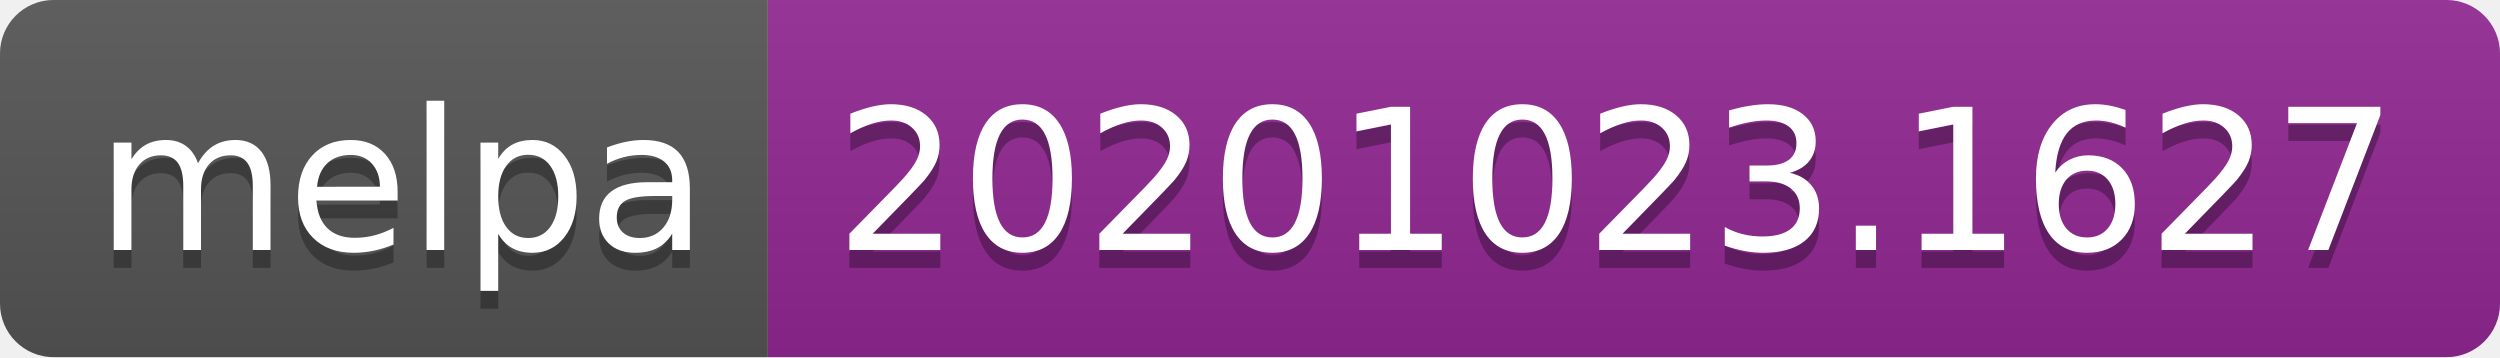
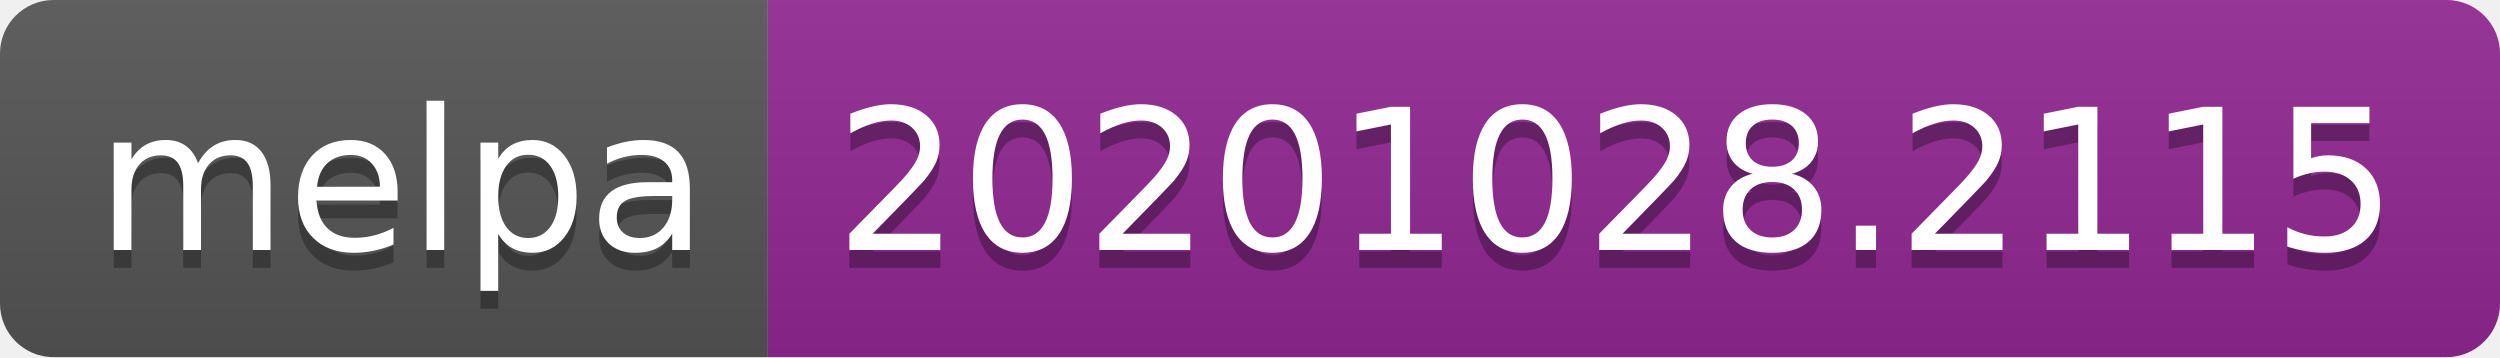
- <svg xmlns="http://www.w3.org/2000/svg" width="140" height="20" role="img" aria-label="melpa: 20201023.1627">
+ <svg xmlns="http://www.w3.org/2000/svg" width="140" height="20" role="img" aria-label="melpa: 20201028.2115">
  <linearGradient id="s" x2="0" y2="100%">
    <stop offset="0" stop-color="#bbb" stop-opacity=".1" />
    <stop offset="1" stop-opacity=".1" />
  </linearGradient>
  <clipPath id="r">
    <rect width="140" height="20" rx="3" fill="#fff" />
  </clipPath>
  <g clip-path="url(#r)">
    <rect width="43" height="20" fill="#555" />
    <rect x="43" width="97" height="20" fill="#922793" />
    <rect width="140" height="20" fill="url(#s)" />
  </g>
  <g fill="#fff" text-anchor="middle" font-family="Verdana,Geneva,DejaVu Sans,sans-serif" text-rendering="geometricPrecision" font-size="110">
    <text aria-hidden="true" x="225" y="150" fill="#010101" fill-opacity=".3" transform="scale(.1)" textLength="330">melpa</text>
    <text x="225" y="140" transform="scale(.1)" fill="#fff" textLength="330">melpa</text>
-     <text aria-hidden="true" x="905" y="150" fill="#010101" fill-opacity=".3" transform="scale(.1)" textLength="870">20201023.1627</text>
-     <text x="905" y="140" transform="scale(.1)" fill="#fff" textLength="870">20201023.1627</text>
+     <text aria-hidden="true" x="905" y="150" fill="#010101" fill-opacity=".3" transform="scale(.1)" textLength="870">20201028.2115</text>
+     <text x="905" y="140" transform="scale(.1)" fill="#fff" textLength="870">20201028.2115</text>
  </g>
</svg>
